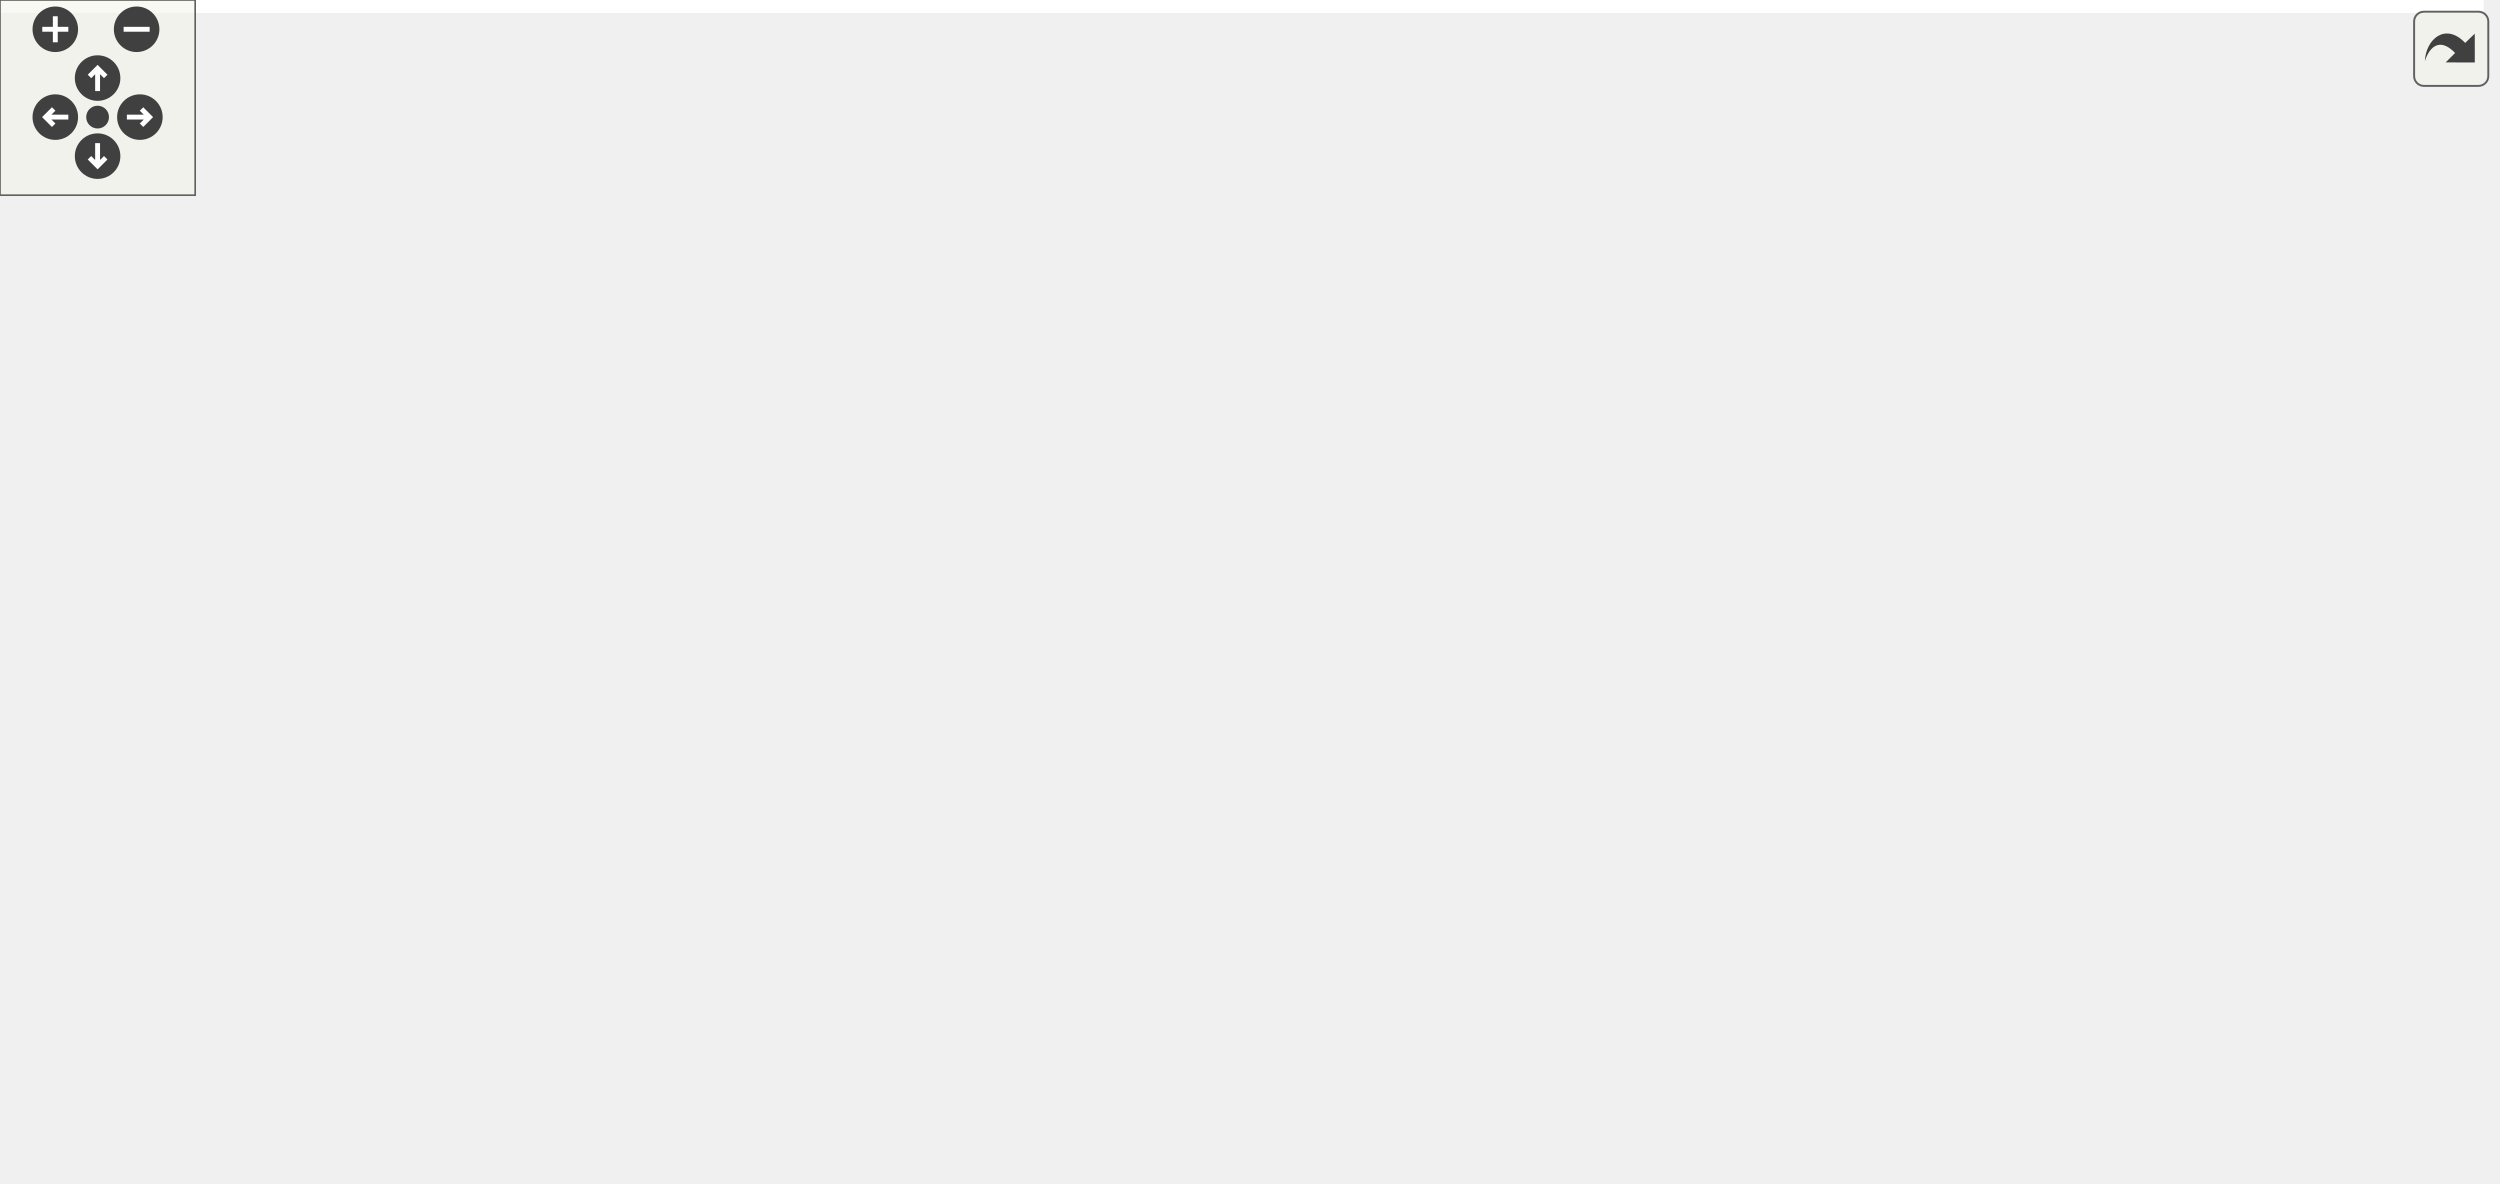
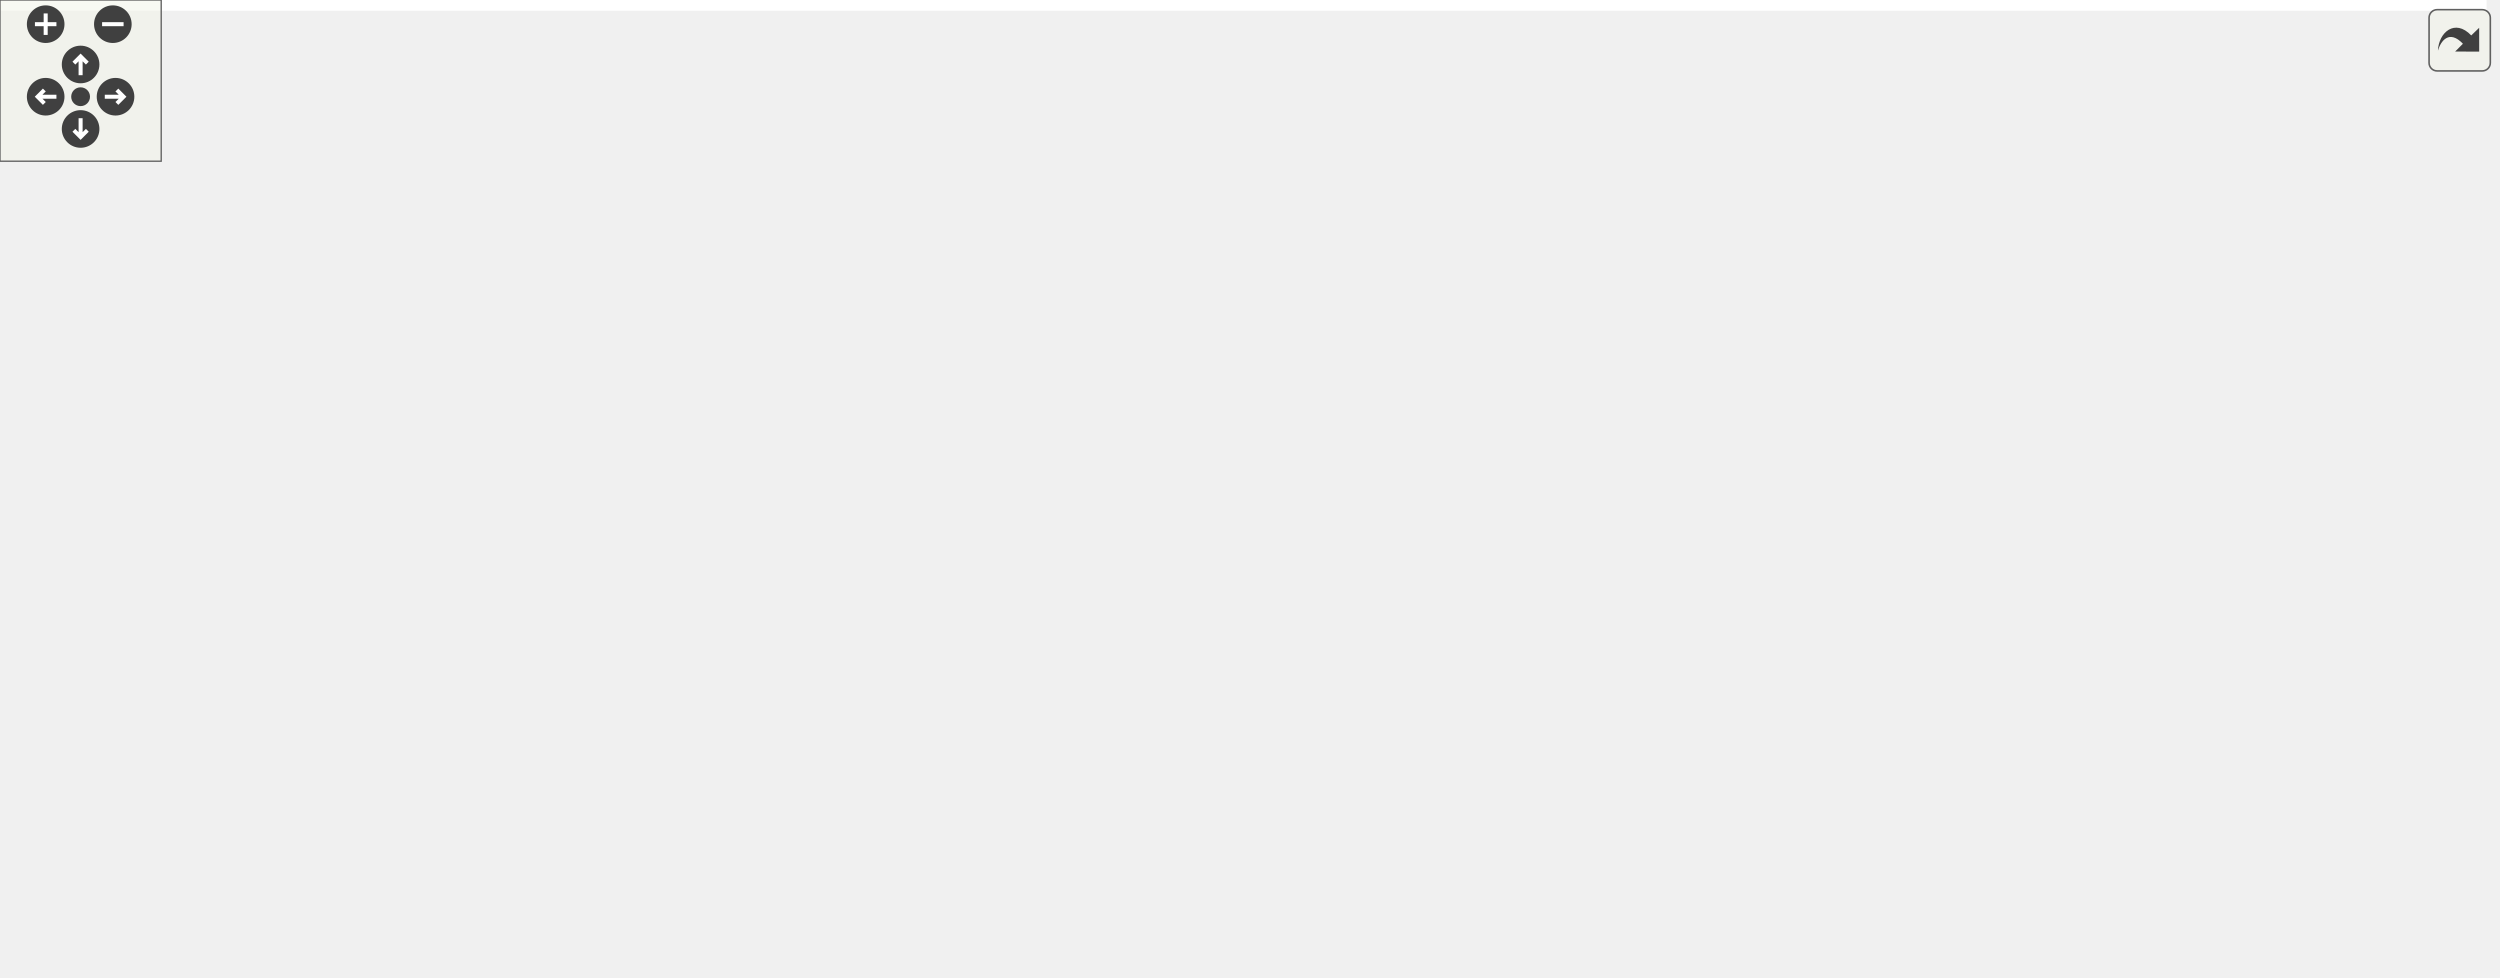
<svg xmlns="http://www.w3.org/2000/svg" xmlns:xlink="http://www.w3.org/1999/xlink" id="main" version="1.1" xml:space="preserve">
  <style type="text/css">
.edge:hover path { stroke: red; }
.edge:hover polygon { stroke: red; fill: red; }
</style>
  <defs>
    <circle id="rim" cx="0" cy="0" r="7" />
    <circle id="rim2" cx="0" cy="0" r="3.5" />
    <g id="zoomPlus">
      <use xlink:href="#rim" fill="#404040">
        <set attributeName="fill" to="#808080" begin="zoomplus.mouseover" end="zoomplus.mouseout" />
      </use>
      <path d="M-4,0h8M0,-4v8" fill="none" stroke="white" stroke-width="1.5" pointer-events="none" />
    </g>
    <g id="zoomMin">
      <use xlink:href="#rim" fill="#404040">
        <set attributeName="fill" to="#808080" begin="zoomminus.mouseover" end="zoomminus.mouseout" />
      </use>
      <path d="M-4,0h8" fill="none" stroke="white" stroke-width="1.5" pointer-events="none" />
    </g>
    <g id="dirArrow">
      <path fill="none" stroke="white" stroke-width="1.5" d="M0,-3.0v7 M-2.5,-0.5L0,-3.0L2.5,-0.5" />
    </g>
    <g id="resetDef">
      <use xlink:href="#rim2" fill="#404040">
        <set attributeName="fill" to="#808080" begin="reset.mouseover" end="reset.mouseout" />
      </use>
    </g>
  </defs>
  <svg id="graph" class="graph">
    <g id="viewport">
-       <polygon fill="white" stroke="transparent" points="-4,4 -4,-303 763.5,-303 763.5,4 -4,4" />
+       <polygon fill="white" stroke="transparent" points="-4,4 -4,-303 925.5,-303 925.5,4 -4,4" />
      <g id="node1" class="node">
        <g id="a_node1">
          <a xlink:title=" ">
-             <polygon fill="#bfbfbf" stroke="black" points="515.5,-268.5 515.5,-298.5 659.5,-298.5 659.5,-268.5 515.5,-268.5" />
-             <text text-anchor="start" x="523.5" y="-286.5" font-family="Helvetica,sans-Serif" font-size="10.00">drake/geometry/proximity</text>
-             <text text-anchor="middle" x="587.5" y="-275.5" font-family="Helvetica,sans-Serif" font-size="10.00">/hydroelastic_internal.h</text>
+             <polygon fill="#bfbfbf" stroke="black" points="565.5,-268.5 565.5,-298.5 709.5,-298.5 709.5,-268.5 565.5,-268.5" />
+             <text text-anchor="start" x="573.5" y="-286.5" font-family="Helvetica,sans-Serif" font-size="10.00">drake/geometry/proximity</text>
+             <text text-anchor="middle" x="637.5" y="-275.5" font-family="Helvetica,sans-Serif" font-size="10.00">/hydroelastic_internal.h</text>
          </a>
        </g>
      </g>
      <g id="node2" class="node">
        <g id="a_node2">
          <a xlink:href="deformable__contact__geometries_8h.html" target="_top" xlink:title=" ">
            <polygon fill="white" stroke="black" points="277,-201.5 277,-231.5 464,-231.5 464,-201.5 277,-201.5" />
            <text text-anchor="start" x="285" y="-219.5" font-family="Helvetica,sans-Serif" font-size="10.00">drake/geometry/proximity</text>
            <text text-anchor="middle" x="370.5" y="-208.5" font-family="Helvetica,sans-Serif" font-size="10.00">/deformable_contact_geometries.h</text>
          </a>
        </g>
      </g>
      <g id="edge1" class="edge">
-         <path fill="none" stroke="midnightblue" d="M531.01,-265.58C495.77,-255.02 450.93,-241.59 417.61,-231.61" />
-         <polygon fill="midnightblue" stroke="midnightblue" points="530.1,-268.96 540.68,-268.48 532.11,-262.25 530.1,-268.96" />
+         <path fill="none" stroke="midnightblue" d="M569.93,-266.05C526.28,-255.43 470.08,-241.74 428.46,-231.61" />
+         <polygon fill="midnightblue" stroke="midnightblue" points="569.35,-269.51 579.89,-268.48 571.01,-262.71 569.35,-269.51" />
      </g>
      <g id="node4" class="node">
        <g id="a_node4">
          <a xlink:href="proximity__engine_8h.html" target="_top" xlink:title=" ">
            <polygon fill="white" stroke="black" points="263.5,-67.5 263.5,-97.5 407.5,-97.5 407.5,-67.5 263.5,-67.5" />
            <text text-anchor="start" x="271.5" y="-85.5" font-family="Helvetica,sans-Serif" font-size="10.00">drake/geometry/proximity</text>
            <text text-anchor="middle" x="335.5" y="-74.5" font-family="Helvetica,sans-Serif" font-size="10.00">_engine.h</text>
          </a>
        </g>
      </g>
      <g id="edge7" class="edge">
-         <path fill="none" stroke="midnightblue" d="M592.07,-258.48C596.78,-225.91 599.6,-167.9 568.5,-134 547.06,-110.63 467.79,-97.14 407.61,-90.08" />
-         <polygon fill="midnightblue" stroke="midnightblue" points="588.6,-258.05 590.45,-268.49 595.51,-259.17 588.6,-258.05" />
+         <path fill="none" stroke="midnightblue" d="M622.3,-259.7C616.95,-251.2 611.13,-241.34 606.5,-232 585.75,-190.15 604.01,-164.35 568.5,-134 544.59,-113.56 466.93,-99.59 407.78,-91.61" />
+         <polygon fill="midnightblue" stroke="midnightblue" points="619.48,-261.79 627.83,-268.31 625.37,-258.01 619.48,-261.79" />
      </g>
      <g id="node8" class="node">
        <g id="a_node8">
-           <a xlink:href="hydroelastic__calculator_8h.html" target="_top" xlink:title=" ">
+           <a xlink:href="field__intersection_8h.html" target="_top" xlink:title=" ">
            <polygon fill="white" stroke="black" points="615.5,-201.5 615.5,-231.5 759.5,-231.5 759.5,-201.5 615.5,-201.5" />
            <text text-anchor="start" x="623.5" y="-219.5" font-family="Helvetica,sans-Serif" font-size="10.00">drake/geometry/proximity</text>
-             <text text-anchor="middle" x="687.5" y="-208.5" font-family="Helvetica,sans-Serif" font-size="10.00">/hydroelastic_calculator.h</text>
+             <text text-anchor="middle" x="687.5" y="-208.5" font-family="Helvetica,sans-Serif" font-size="10.00">/field_intersection.h</text>
          </a>
        </g>
      </g>
      <g id="edge8" class="edge">
-         <path fill="none" stroke="midnightblue" d="M617.91,-262.73C633.38,-252.68 651.83,-240.68 665.84,-231.58" />
-         <polygon fill="midnightblue" stroke="midnightblue" points="615.68,-260.01 609.2,-268.4 619.49,-265.88 615.68,-260.01" />
+         <path fill="none" stroke="midnightblue" d="M654.46,-260.45C661.81,-250.9 670.19,-240 676.67,-231.58" />
+         <polygon fill="midnightblue" stroke="midnightblue" points="651.67,-258.34 648.35,-268.4 657.22,-262.6 651.67,-258.34" />
+       </g>
+       <g id="node9" class="node">
+         <g id="a_node9">
+           <a xlink:href="hydroelastic__calculator_8h.html" target="_top" xlink:title=" ">
+             <polygon fill="white" stroke="black" points="777.5,-201.5 777.5,-231.5 921.5,-231.5 921.5,-201.5 777.5,-201.5" />
+             <text text-anchor="start" x="785.5" y="-219.5" font-family="Helvetica,sans-Serif" font-size="10.00">drake/geometry/proximity</text>
+             <text text-anchor="middle" x="849.5" y="-208.5" font-family="Helvetica,sans-Serif" font-size="10.00">/hydroelastic_calculator.h</text>
+           </a>
+         </g>
+       </g>
+       <g id="edge9" class="edge">
+         <path fill="none" stroke="midnightblue" d="M693.13,-265.44C727.49,-254.91 771.06,-241.55 803.48,-231.61" />
+         <polygon fill="midnightblue" stroke="midnightblue" points="691.77,-262.2 683.24,-268.48 693.83,-268.89 691.77,-262.2" />
      </g>
      <g id="node3" class="node">
        <g id="a_node3">
          <a xlink:href="deformable__contact__internal_8h.html" target="_top" xlink:title=" ">
            <polygon fill="white" stroke="black" points="0,-134.5 0,-164.5 169,-164.5 169,-134.5 0,-134.5" />
            <text text-anchor="start" x="8" y="-152.5" font-family="Helvetica,sans-Serif" font-size="10.00">drake/geometry/proximity</text>
            <text text-anchor="middle" x="84.5" y="-141.5" font-family="Helvetica,sans-Serif" font-size="10.00">/deformable_contact_internal.h</text>
          </a>
        </g>
      </g>
      <g id="edge2" class="edge">
        <path fill="none" stroke="midnightblue" d="M299.01,-199.25C252.13,-188.6 191.44,-174.81 146.59,-164.61" />
        <polygon fill="midnightblue" stroke="midnightblue" points="298.27,-202.67 308.79,-201.48 299.82,-195.85 298.27,-202.67" />
      </g>
      <g id="node6" class="node">
        <g id="a_node6">
          <a xlink:href="deformable__field__intersection_8h.html" target="_top" xlink:title=" ">
            <polygon fill="white" stroke="black" points="187.5,-134.5 187.5,-164.5 361.5,-164.5 361.5,-134.5 187.5,-134.5" />
            <text text-anchor="start" x="195.5" y="-152.5" font-family="Helvetica,sans-Serif" font-size="10.00">drake/geometry/proximity</text>
            <text text-anchor="middle" x="274.5" y="-141.5" font-family="Helvetica,sans-Serif" font-size="10.00">/deformable_field_intersection.h</text>
          </a>
        </g>
      </g>
      <g id="edge5" class="edge">
        <path fill="none" stroke="midnightblue" d="M341.31,-195.73C326.45,-185.68 308.74,-173.68 295.29,-164.58" />
        <polygon fill="midnightblue" stroke="midnightblue" points="339.43,-198.69 349.67,-201.4 343.35,-192.89 339.43,-198.69" />
      </g>
      <g id="node7" class="node">
        <g id="a_node7">
          <a xlink:href="deformable__mesh__intersection_8h.html" target="_top" xlink:title=" ">
            <polygon fill="white" stroke="black" points="379.5,-134.5 379.5,-164.5 559.5,-164.5 559.5,-134.5 379.5,-134.5" />
            <text text-anchor="start" x="387.5" y="-152.5" font-family="Helvetica,sans-Serif" font-size="10.00">drake/geometry/proximity</text>
            <text text-anchor="middle" x="469.5" y="-141.5" font-family="Helvetica,sans-Serif" font-size="10.00">/deformable_mesh_intersection.h</text>
          </a>
        </g>
      </g>
      <g id="edge6" class="edge">
        <path fill="none" stroke="midnightblue" d="M400.61,-195.73C415.92,-185.68 434.19,-173.68 448.06,-164.58" />
        <polygon fill="midnightblue" stroke="midnightblue" points="398.42,-192.98 391.98,-201.4 402.26,-198.83 398.42,-192.98" />
      </g>
      <g id="edge3" class="edge">
        <path fill="none" stroke="midnightblue" d="M148.54,-131.92C189.5,-121.31 242.06,-107.7 281.01,-97.61" />
        <polygon fill="midnightblue" stroke="midnightblue" points="147.46,-128.58 138.65,-134.48 149.21,-135.36 147.46,-128.58" />
      </g>
      <g id="node5" class="node">
        <g id="a_node5">
          <a xlink:href="geometry__state_8h.html" target="_top" xlink:title=" ">
            <polygon fill="white" stroke="black" points="263.5,-0.5 263.5,-30.5 407.5,-30.5 407.5,-0.5 263.5,-0.5" />
            <text text-anchor="start" x="271.5" y="-18.5" font-family="Helvetica,sans-Serif" font-size="10.00">drake/geometry/geometry</text>
            <text text-anchor="middle" x="335.5" y="-7.5" font-family="Helvetica,sans-Serif" font-size="10.00">_state.h</text>
          </a>
        </g>
      </g>
      <g id="edge4" class="edge">
        <path fill="none" stroke="midnightblue" d="M335.5,-57.11C335.5,-48.15 335.5,-38.32 335.5,-30.58" />
        <polygon fill="midnightblue" stroke="midnightblue" points="332,-57.4 335.5,-67.4 339,-57.4 332,-57.4" />
      </g>
    </g>
  </svg>
  <g id="navigator" transform="translate(0 0)" fill="#404254">
    <rect fill="#f2f5e9" fill-opacity="0.5" stroke="#606060" stroke-width=".5" x="0" y="0" width="60" height="60" />
    <use id="zoomplus" xlink:href="#zoomPlus" x="17" y="9" />
    <use id="zoomminus" xlink:href="#zoomMin" x="42" y="9" />
    <use id="reset" xlink:href="#resetDef" x="30" y="36" />
    <g id="arrowUp" xlink:href="#dirArrow" transform="translate(30 24)">
      <use xlink:href="#rim" fill="#404040">
        <set attributeName="fill" to="#808080" begin="arrowUp.mouseover" end="arrowUp.mouseout" />
      </use>
      <path fill="none" stroke="white" stroke-width="1.5" d="M0,-3.0v7 M-2.5,-0.5L0,-3.0L2.5,-0.5" />
    </g>
    <g id="arrowRight" xlink:href="#dirArrow" transform="rotate(90) translate(36 -43)">
      <use xlink:href="#rim" fill="#404040">
        <set attributeName="fill" to="#808080" begin="arrowRight.mouseover" end="arrowRight.mouseout" />
      </use>
      <path fill="none" stroke="white" stroke-width="1.5" d="M0,-3.0v7 M-2.5,-0.5L0,-3.0L2.5,-0.5" />
    </g>
    <g id="arrowDown" xlink:href="#dirArrow" transform="rotate(180) translate(-30 -48)">
      <use xlink:href="#rim" fill="#404040">
        <set attributeName="fill" to="#808080" begin="arrowDown.mouseover" end="arrowDown.mouseout" />
      </use>
      <path fill="none" stroke="white" stroke-width="1.5" d="M0,-3.0v7 M-2.5,-0.5L0,-3.0L2.5,-0.5" />
    </g>
    <g id="arrowLeft" xlink:href="#dirArrow" transform="rotate(270) translate(-36 17)">
      <use xlink:href="#rim" fill="#404040">
        <set attributeName="fill" to="#808080" begin="arrowLeft.mouseover" end="arrowLeft.mouseout" />
      </use>
      <path fill="none" stroke="white" stroke-width="1.5" d="M0,-3.0v7 M-2.5,-0.5L0,-3.0L2.5,-0.5" />
    </g>
  </g>
  <svg viewBox="0 0 15 15" width="100%" height="30px" preserveAspectRatio="xMaxYMin meet">
    <g id="arrow_out" transform="scale(0.3 0.3)">
      <a xlink:href="hydroelastic__internal_8h__dep__incl_org.svg" target="_base">
        <rect id="button" ry="5" rx="5" y="6" x="6" height="38" width="38" fill="#f2f5e9" fill-opacity="0.5" stroke="#606060" stroke-width="1.0" />
        <path id="arrow" d="M 11.5,31.437 C 11.94,20.098 22.043,11.323 32.159,21.979 L 37.069,17.246 C 37.069,17.246 37.088,32 37.088,32 L 22.16,31.978 C 22.16,31.978 26.998,27.14 26.998,27.14 C 18.529,18.264 13.292,25.23 11.5,31.437 z" style="fill:#404040;" />
      </a>
    </g>
  </svg>
</svg>
